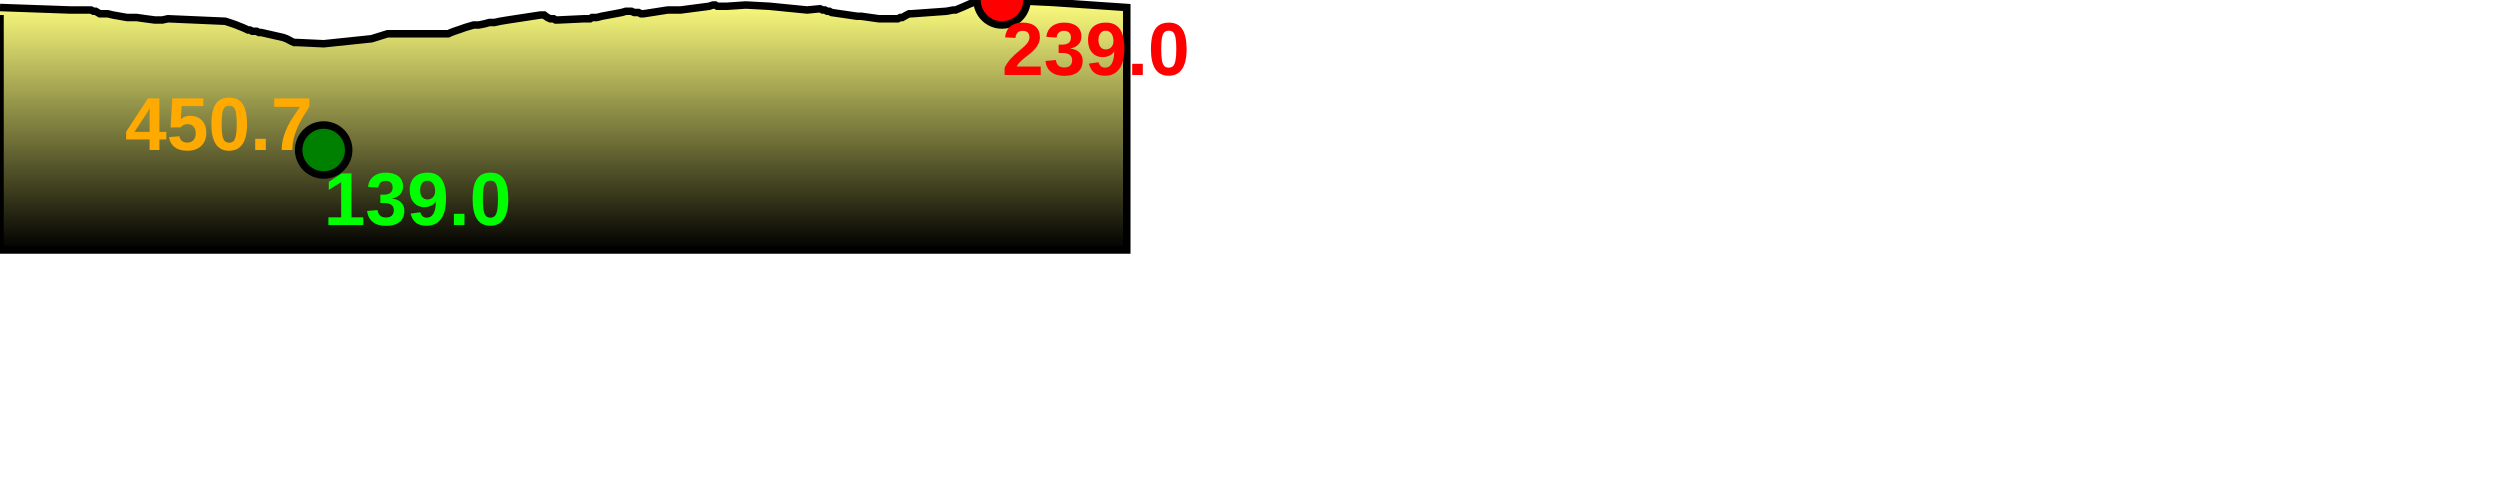
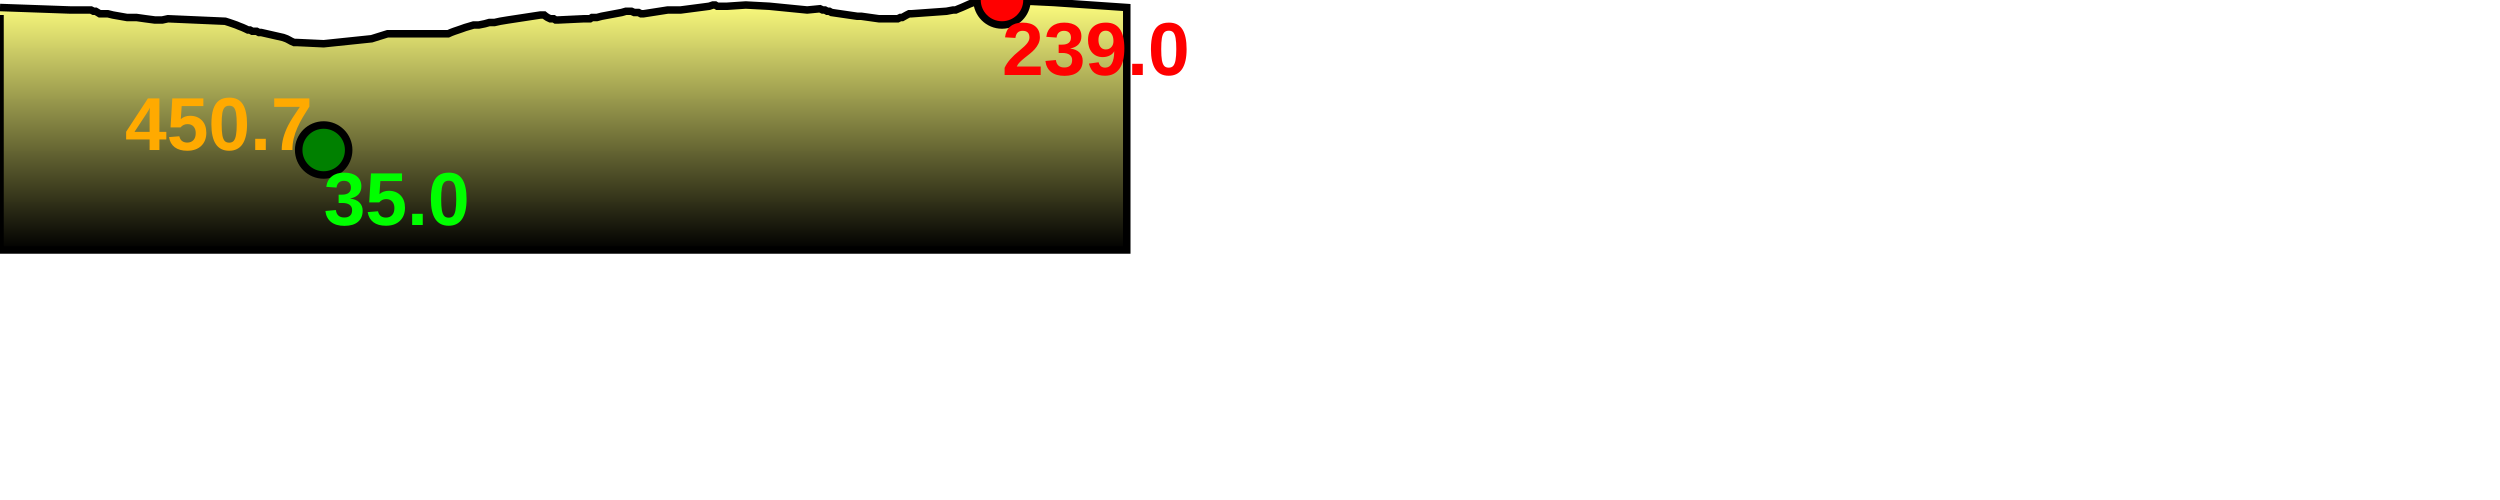
<svg xmlns="http://www.w3.org/2000/svg" baseProfile="full" height="200px" version="1.1" width="1000px">
  <defs>
    <linearGradient id="my-gradient" x1="0" x2="0" y1="0" y2="1">
      <stop offset="0.0" stop-color="#ffff7f" stop-opacity="1" />
      <stop offset="0.2" stop-color="#cccc66" stop-opacity="1" />
      <stop offset="1.0" stop-color="#000000" stop-opacity="1" />
    </linearGradient>
  </defs>
  <path d="M 0 3.0 L 28.129 4.0 L 36.403 4.0 L 37.398 4.5 L 38.238 4.5 L 39.083 5.0 L 39.899 5.5 L 40.738 5.5 L 41.726 5.5 L 43.11 5.5 L 45.147 6.0 L 50.82 7.0 L 54.64 7.0 L 58.178 7.5 L 61.941 8.0 L 64.888 8.0 L 67.184 7.5 L 90.092 8.5 L 91.66 9.0 L 93.11 9.5 L 94.542 10.0 L 95.735 10.5 L 97.037 11.0 L 98.152 11.5 L 99.182 12.0 L 99.971 12.0 L 100.903 12.5 L 102.013 12.5 L 102.629 12.5 L 103.574 13.0 L 104.485 13.0 L 113.277 15.0 L 114.646 15.5 L 115.619 16.0 L 116.512 16.5 L 117.65 17.0 L 118.762 17.0 L 129.47 17.5 L 148.654 15.5 L 151.844 14.5 L 155.044 13.5 L 158.813 13.5 L 159.701 13.5 L 160.498 13.5 L 161.249 13.5 L 162.147 13.5 L 176.278 13.5 L 177.288 13.5 L 178.268 13.5 L 179.311 13.5 L 180.413 13.0 L 181.739 12.5 L 183.215 12.0 L 184.671 11.5 L 186.059 11.0 L 187.77 10.5 L 189.438 10.0 L 191.508 10.0 L 193.957 9.5 L 195.722 9.0 L 197.805 9.0 L 200.048 8.5 L 203.085 8.0 L 216.169 6.0 L 217.061 6.0 L 217.662 6.0 L 218.278 6.5 L 219.035 7.0 L 220.085 7.5 L 220.949 7.5 L 221.462 7.5 L 222.255 8.0 L 223.17 8.0 L 233.683 7.5 L 235.234 7.5 L 236.038 7.5 L 236.807 7.0 L 237.747 7.0 L 238.765 7.0 L 240.652 6.5 L 248.671 5.0 L 250.383 4.5 L 251.531 4.5 L 252.538 4.5 L 253.677 5.0 L 254.468 5.0 L 255.404 5.0 L 256.372 5.5 L 257.459 5.5 L 267.086 4.0 L 268.761 4.0 L 269.825 4.0 L 270.997 4.0 L 272.223 4.0 L 283.706 2.5 L 285.188 2.0 L 286.087 2.0 L 286.916 2.5 L 287.806 2.5 L 288.733 2.5 L 289.695 2.5 L 290.875 2.5 L 298.303 2.0 L 307.723 2.5 L 322.881 4.0 L 327.981 3.5 L 329.05 4.0 L 329.985 4.0 L 330.873 4.5 L 331.704 4.5 L 332.61 5.0 L 342.866 6.5 L 344.45 6.5 L 351.551 7.5 L 352.716 7.5 L 353.855 7.5 L 355.191 7.5 L 356.348 7.5 L 357.965 7.5 L 359.128 7.5 L 360.13 7.0 L 360.889 7.0 L 361.778 6.5 L 362.667 6.0 L 363.66 5.5 L 364.634 5.5 L 378.604 4.5 L 381.26 4.0 L 382.261 4.0 L 383.422 3.5 L 384.67 3.0 L 385.817 2.5 L 386.929 2.0 L 388.062 1.5 L 389.369 1.0 L 391.235 0.5 L 393.058 0.0 L 394.992 0.0 L 397.036 0.0 L 398.922 0.0 L 400.798 0.0 L 421.506 1.0 L 450.706 3.0 L 450.706 100 L 0.0 100 L 0.0 6.0" fill="url(#my-gradient)" stroke="black" stroke-width="3" />
  <circle cx="400.798" cy="0" fill="red" r="10" stroke="black" stroke-width="3" />
  <circle cx="129.47" cy="60" fill="green" r="10" stroke="black" stroke-width="3" />
  <text fill="#ffaa00" font-family="Arial" font-size="30px" font-weight="bold" stroke="none" x="50" y="60">450.7</text>
  <text fill="#ff0000" font-family="Arial" font-size="30px" font-weight="bold" stroke="none" x="400.798" y="30">239.0</text>
-   <text fill="#00ff00" font-family="Arial" font-size="30px" font-weight="bold" stroke="none" x="129.47" y="90">139.0</text>
+   <text fill="#00ff00" font-family="Arial" font-size="30px" font-weight="bold" stroke="none" x="129.47" y="90">35.0</text>
</svg>
